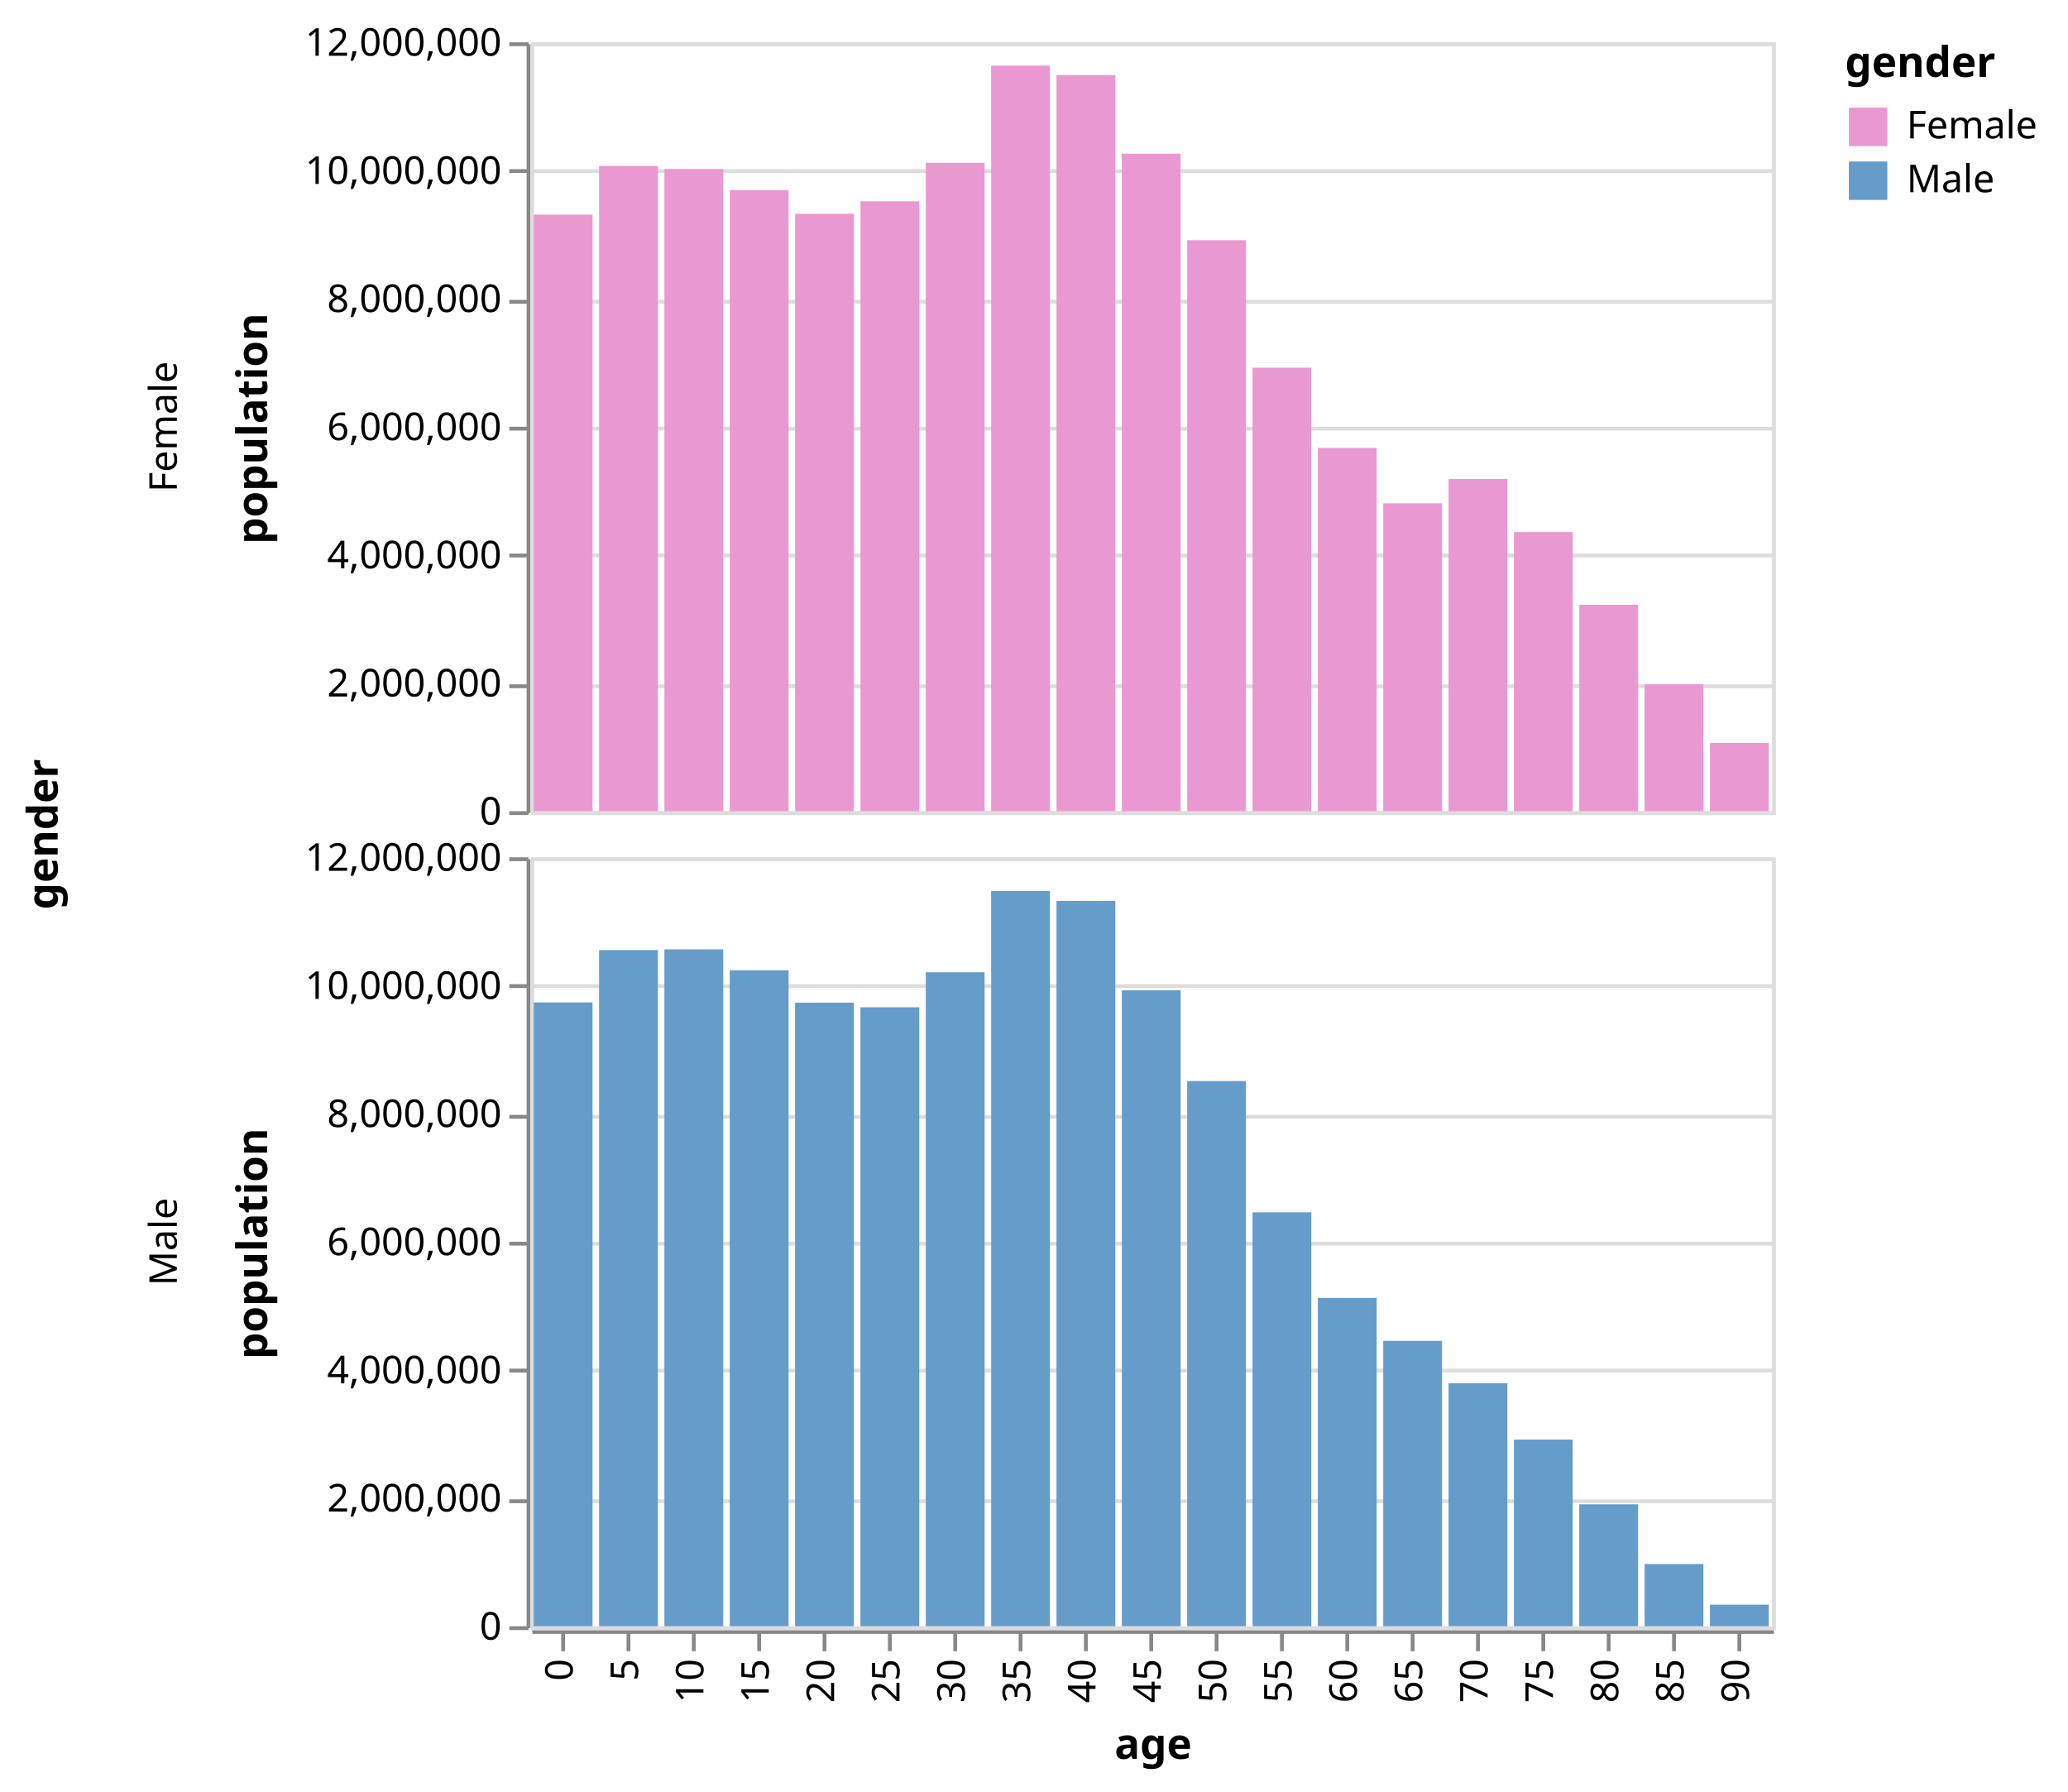
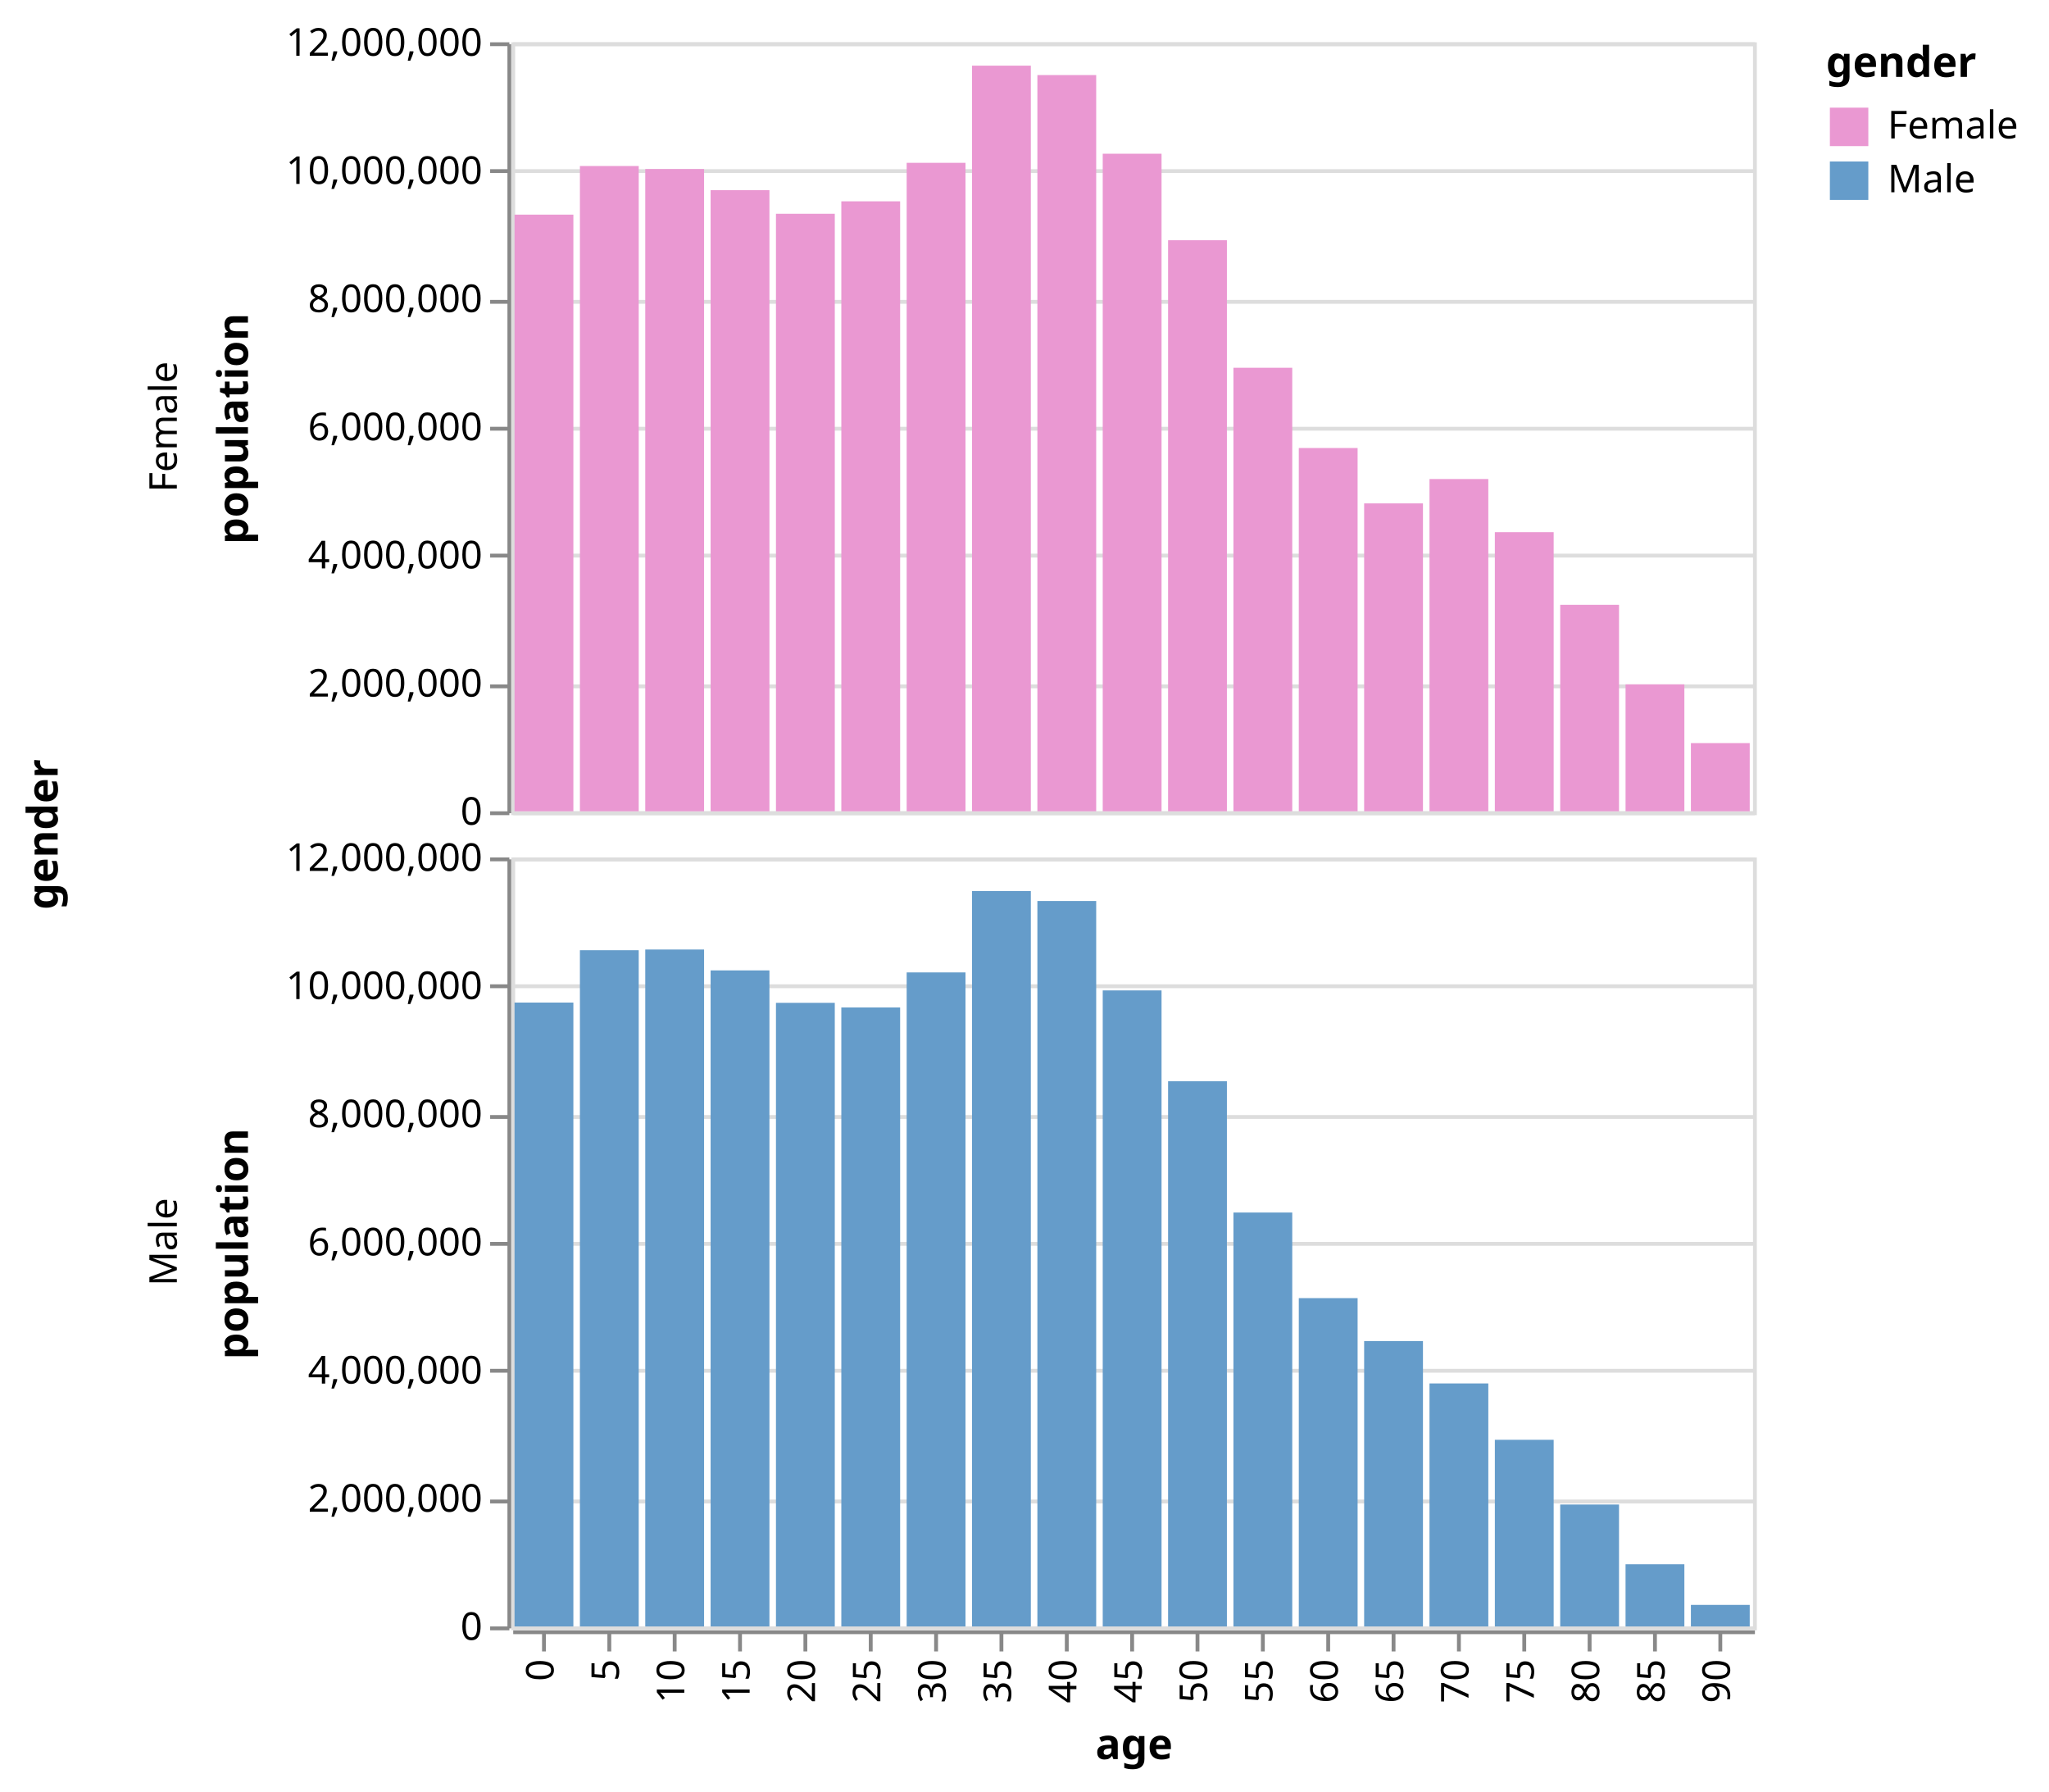
- <svg xmlns="http://www.w3.org/2000/svg" class="marks" width="538" height="466" viewBox="0 0 538 466" version="1.1">
-   <g transform="translate(138,11)">
+ <svg xmlns="http://www.w3.org/2000/svg" class="marks" width="533" height="466" viewBox="0 0 533 466" version="1.1">
+   <g transform="translate(133,11)">
    <g class="mark-group role-frame root">
      <g transform="translate(0,0)">
        <path class="background" d="M0,0h0v0h0Z" style="fill: none;" />
        <g>
          <g class="mark-group role-row-title row-title">
-             <g transform="translate(-111,206)">
+             <g transform="translate(-106,206)">
              <path class="background" d="M0,0h0v0h0Z" style="fill: none;" />
              <g>
                <g class="mark-text role-title" style="pointer-events: none;">
                  <text text-anchor="middle" transform="translate(-10,0) rotate(-90) translate(0,-2)" style="font-family: sans-serif; font-size: 11px; font-weight: bold; fill: #000; opacity: 1;">gender</text>
                </g>
              </g>
            </g>
          </g>
          <g class="mark-group role-row-header row_header">
            <g transform="translate(-1,0)">
              <path class="background" d="M0,0h0v200h0Z" style="fill: none;" />
              <g>
                <g class="mark-text role-title" style="pointer-events: none;">
-                   <text text-anchor="middle" transform="translate(-89,100) rotate(-90) translate(0,-2)" style="font-family: sans-serif; font-size: 10px; fill: #000; opacity: 1;">Female</text>
+                   <text text-anchor="middle" transform="translate(-89,100) rotate(-90) translate(0,3)" style="font-family: sans-serif; font-size: 10px; fill: #000; opacity: 1;">Female</text>
                </g>
                <g class="mark-group role-axis">
                  <g transform="translate(0.5,0.5)">
                    <path class="background" d="M0,0h0v0h0Z" style="pointer-events: none; fill: none;" />
                    <g>
                      <g class="mark-rule role-axis-tick" style="pointer-events: none;">
                        <line transform="translate(0,200)" x2="-5" y2="0" style="fill: none; stroke: #888; stroke-width: 1; opacity: 1;" />
                        <line transform="translate(0,167)" x2="-5" y2="0" style="fill: none; stroke: #888; stroke-width: 1; opacity: 1;" />
                        <line transform="translate(0,133)" x2="-5" y2="0" style="fill: none; stroke: #888; stroke-width: 1; opacity: 1;" />
                        <line transform="translate(0,100)" x2="-5" y2="0" style="fill: none; stroke: #888; stroke-width: 1; opacity: 1;" />
                        <line transform="translate(0,67)" x2="-5" y2="0" style="fill: none; stroke: #888; stroke-width: 1; opacity: 1;" />
                        <line transform="translate(0,33)" x2="-5" y2="0" style="fill: none; stroke: #888; stroke-width: 1; opacity: 1;" />
                        <line transform="translate(0,0)" x2="-5" y2="0" style="fill: none; stroke: #888; stroke-width: 1; opacity: 1;" />
                      </g>
                      <g class="mark-text role-axis-label" style="pointer-events: none;">
                        <text text-anchor="end" transform="translate(-7,203)" style="font-family: sans-serif; font-size: 10px; fill: #000; opacity: 1;">0</text>
                        <text text-anchor="end" transform="translate(-7,169.6667)" style="font-family: sans-serif; font-size: 10px; fill: #000; opacity: 1;">2,000,000</text>
                        <text text-anchor="end" transform="translate(-7,136.3333)" style="font-family: sans-serif; font-size: 10px; fill: #000; opacity: 1;">4,000,000</text>
                        <text text-anchor="end" transform="translate(-7,103)" style="font-family: sans-serif; font-size: 10px; fill: #000; opacity: 1;">6,000,000</text>
                        <text text-anchor="end" transform="translate(-7,69.66667)" style="font-family: sans-serif; font-size: 10px; fill: #000; opacity: 1;">8,000,000</text>
                        <text text-anchor="end" transform="translate(-7,36.33333)" style="font-family: sans-serif; font-size: 10px; fill: #000; opacity: 1;">10,000,000</text>
                        <text text-anchor="end" transform="translate(-7,3)" style="font-family: sans-serif; font-size: 10px; fill: #000; opacity: 1;">12,000,000</text>
                      </g>
                      <g class="mark-rule role-axis-domain" style="pointer-events: none;">
                        <line transform="translate(0,200)" x2="0" y2="-200" style="fill: none; stroke: #888; stroke-width: 1; opacity: 1;" />
                      </g>
                      <g class="mark-text role-axis-title" style="pointer-events: none;">
                        <text text-anchor="middle" transform="translate(-66,100) rotate(-90) translate(0,-2)" style="font-family: sans-serif; font-size: 11px; font-weight: bold; fill: #000; opacity: 1;">population</text>
                      </g>
                    </g>
                  </g>
                </g>
              </g>
            </g>
            <g transform="translate(-1,212)">
              <path class="background" d="M0,0h0v200h0Z" style="fill: none;" />
              <g>
                <g class="mark-text role-title" style="pointer-events: none;">
-                   <text text-anchor="middle" transform="translate(-89,100) rotate(-90) translate(0,-2)" style="font-family: sans-serif; font-size: 10px; fill: #000; opacity: 1;">Male</text>
+                   <text text-anchor="middle" transform="translate(-89,100) rotate(-90) translate(0,3)" style="font-family: sans-serif; font-size: 10px; fill: #000; opacity: 1;">Male</text>
                </g>
                <g class="mark-group role-axis">
                  <g transform="translate(0.5,0.5)">
                    <path class="background" d="M0,0h0v0h0Z" style="pointer-events: none; fill: none;" />
                    <g>
                      <g class="mark-rule role-axis-tick" style="pointer-events: none;">
                        <line transform="translate(0,200)" x2="-5" y2="0" style="fill: none; stroke: #888; stroke-width: 1; opacity: 1;" />
                        <line transform="translate(0,167)" x2="-5" y2="0" style="fill: none; stroke: #888; stroke-width: 1; opacity: 1;" />
                        <line transform="translate(0,133)" x2="-5" y2="0" style="fill: none; stroke: #888; stroke-width: 1; opacity: 1;" />
                        <line transform="translate(0,100)" x2="-5" y2="0" style="fill: none; stroke: #888; stroke-width: 1; opacity: 1;" />
                        <line transform="translate(0,67)" x2="-5" y2="0" style="fill: none; stroke: #888; stroke-width: 1; opacity: 1;" />
                        <line transform="translate(0,33)" x2="-5" y2="0" style="fill: none; stroke: #888; stroke-width: 1; opacity: 1;" />
                        <line transform="translate(0,0)" x2="-5" y2="0" style="fill: none; stroke: #888; stroke-width: 1; opacity: 1;" />
                      </g>
                      <g class="mark-text role-axis-label" style="pointer-events: none;">
                        <text text-anchor="end" transform="translate(-7,203)" style="font-family: sans-serif; font-size: 10px; fill: #000; opacity: 1;">0</text>
                        <text text-anchor="end" transform="translate(-7,169.6667)" style="font-family: sans-serif; font-size: 10px; fill: #000; opacity: 1;">2,000,000</text>
                        <text text-anchor="end" transform="translate(-7,136.3333)" style="font-family: sans-serif; font-size: 10px; fill: #000; opacity: 1;">4,000,000</text>
                        <text text-anchor="end" transform="translate(-7,103)" style="font-family: sans-serif; font-size: 10px; fill: #000; opacity: 1;">6,000,000</text>
                        <text text-anchor="end" transform="translate(-7,69.66667)" style="font-family: sans-serif; font-size: 10px; fill: #000; opacity: 1;">8,000,000</text>
                        <text text-anchor="end" transform="translate(-7,36.33333)" style="font-family: sans-serif; font-size: 10px; fill: #000; opacity: 1;">10,000,000</text>
                        <text text-anchor="end" transform="translate(-7,3)" style="font-family: sans-serif; font-size: 10px; fill: #000; opacity: 1;">12,000,000</text>
                      </g>
                      <g class="mark-rule role-axis-domain" style="pointer-events: none;">
                        <line transform="translate(0,200)" x2="0" y2="-200" style="fill: none; stroke: #888; stroke-width: 1; opacity: 1;" />
                      </g>
                      <g class="mark-text role-axis-title" style="pointer-events: none;">
                        <text text-anchor="middle" transform="translate(-66,100) rotate(-90) translate(0,-2)" style="font-family: sans-serif; font-size: 11px; font-weight: bold; fill: #000; opacity: 1;">population</text>
                      </g>
                    </g>
                  </g>
                </g>
              </g>
            </g>
          </g>
          <g class="mark-group role-column-footer column_footer">
            <g transform="translate(0,413)">
              <path class="background" d="M0,0h323v0h-323Z" style="fill: none;" />
              <g>
                <g class="mark-group role-axis">
                  <g transform="translate(0.5,0.5)">
                    <path class="background" d="M0,0h0v0h0Z" style="pointer-events: none; fill: none;" />
                    <g>
                      <g class="mark-rule role-axis-tick" style="pointer-events: none;">
                        <line transform="translate(8,0)" x2="0" y2="5" style="fill: none; stroke: #888; stroke-width: 1; opacity: 1;" />
                        <line transform="translate(25,0)" x2="0" y2="5" style="fill: none; stroke: #888; stroke-width: 1; opacity: 1;" />
                        <line transform="translate(42,0)" x2="0" y2="5" style="fill: none; stroke: #888; stroke-width: 1; opacity: 1;" />
                        <line transform="translate(59,0)" x2="0" y2="5" style="fill: none; stroke: #888; stroke-width: 1; opacity: 1;" />
                        <line transform="translate(76,0)" x2="0" y2="5" style="fill: none; stroke: #888; stroke-width: 1; opacity: 1;" />
                        <line transform="translate(93,0)" x2="0" y2="5" style="fill: none; stroke: #888; stroke-width: 1; opacity: 1;" />
                        <line transform="translate(110,0)" x2="0" y2="5" style="fill: none; stroke: #888; stroke-width: 1; opacity: 1;" />
                        <line transform="translate(127,0)" x2="0" y2="5" style="fill: none; stroke: #888; stroke-width: 1; opacity: 1;" />
                        <line transform="translate(144,0)" x2="0" y2="5" style="fill: none; stroke: #888; stroke-width: 1; opacity: 1;" />
                        <line transform="translate(161,0)" x2="0" y2="5" style="fill: none; stroke: #888; stroke-width: 1; opacity: 1;" />
                        <line transform="translate(178,0)" x2="0" y2="5" style="fill: none; stroke: #888; stroke-width: 1; opacity: 1;" />
                        <line transform="translate(195,0)" x2="0" y2="5" style="fill: none; stroke: #888; stroke-width: 1; opacity: 1;" />
                        <line transform="translate(212,0)" x2="0" y2="5" style="fill: none; stroke: #888; stroke-width: 1; opacity: 1;" />
                        <line transform="translate(229,0)" x2="0" y2="5" style="fill: none; stroke: #888; stroke-width: 1; opacity: 1;" />
                        <line transform="translate(246,0)" x2="0" y2="5" style="fill: none; stroke: #888; stroke-width: 1; opacity: 1;" />
                        <line transform="translate(263,0)" x2="0" y2="5" style="fill: none; stroke: #888; stroke-width: 1; opacity: 1;" />
                        <line transform="translate(280,0)" x2="0" y2="5" style="fill: none; stroke: #888; stroke-width: 1; opacity: 1;" />
                        <line transform="translate(297,0)" x2="0" y2="5" style="fill: none; stroke: #888; stroke-width: 1; opacity: 1;" />
                        <line transform="translate(314,0)" x2="0" y2="5" style="fill: none; stroke: #888; stroke-width: 1; opacity: 1;" />
                      </g>
                      <g class="mark-text role-axis-label" style="pointer-events: none;">
                        <text text-anchor="end" transform="translate(7.5,7) rotate(270) translate(0,3)" style="font-family: sans-serif; font-size: 10px; fill: #000; opacity: 1;">0</text>
                        <text text-anchor="end" transform="translate(24.5,7) rotate(270) translate(0,3)" style="font-family: sans-serif; font-size: 10px; fill: #000; opacity: 1;">5</text>
                        <text text-anchor="end" transform="translate(41.5,7) rotate(270) translate(0,3)" style="font-family: sans-serif; font-size: 10px; fill: #000; opacity: 1;">10</text>
                        <text text-anchor="end" transform="translate(58.5,7) rotate(270) translate(0,3)" style="font-family: sans-serif; font-size: 10px; fill: #000; opacity: 1;">15</text>
                        <text text-anchor="end" transform="translate(75.5,7) rotate(270) translate(0,3)" style="font-family: sans-serif; font-size: 10px; fill: #000; opacity: 1;">20</text>
                        <text text-anchor="end" transform="translate(92.5,7) rotate(270) translate(0,3)" style="font-family: sans-serif; font-size: 10px; fill: #000; opacity: 1;">25</text>
                        <text text-anchor="end" transform="translate(109.5,7) rotate(270) translate(0,3)" style="font-family: sans-serif; font-size: 10px; fill: #000; opacity: 1;">30</text>
                        <text text-anchor="end" transform="translate(126.5,7) rotate(270) translate(0,3)" style="font-family: sans-serif; font-size: 10px; fill: #000; opacity: 1;">35</text>
                        <text text-anchor="end" transform="translate(143.5,7) rotate(270) translate(0,3)" style="font-family: sans-serif; font-size: 10px; fill: #000; opacity: 1;">40</text>
                        <text text-anchor="end" transform="translate(160.5,7) rotate(270) translate(0,3)" style="font-family: sans-serif; font-size: 10px; fill: #000; opacity: 1;">45</text>
                        <text text-anchor="end" transform="translate(177.5,7) rotate(270) translate(0,3)" style="font-family: sans-serif; font-size: 10px; fill: #000; opacity: 1;">50</text>
                        <text text-anchor="end" transform="translate(194.5,7) rotate(270) translate(0,3)" style="font-family: sans-serif; font-size: 10px; fill: #000; opacity: 1;">55</text>
                        <text text-anchor="end" transform="translate(211.5,7) rotate(270) translate(0,3)" style="font-family: sans-serif; font-size: 10px; fill: #000; opacity: 1;">60</text>
                        <text text-anchor="end" transform="translate(228.5,7) rotate(270) translate(0,3)" style="font-family: sans-serif; font-size: 10px; fill: #000; opacity: 1;">65</text>
                        <text text-anchor="end" transform="translate(245.5,7) rotate(270) translate(0,3)" style="font-family: sans-serif; font-size: 10px; fill: #000; opacity: 1;">70</text>
                        <text text-anchor="end" transform="translate(262.5,7) rotate(270) translate(0,3)" style="font-family: sans-serif; font-size: 10px; fill: #000; opacity: 1;">75</text>
                        <text text-anchor="end" transform="translate(279.5,7) rotate(270) translate(0,3)" style="font-family: sans-serif; font-size: 10px; fill: #000; opacity: 1;">80</text>
                        <text text-anchor="end" transform="translate(296.5,7) rotate(270) translate(0,3)" style="font-family: sans-serif; font-size: 10px; fill: #000; opacity: 1;">85</text>
                        <text text-anchor="end" transform="translate(313.5,7) rotate(270) translate(0,3)" style="font-family: sans-serif; font-size: 10px; fill: #000; opacity: 1;">90</text>
                      </g>
                      <g class="mark-rule role-axis-domain" style="pointer-events: none;">
                        <line transform="translate(0,0)" x2="323" y2="0" style="fill: none; stroke: #888; stroke-width: 1; opacity: 1;" />
                      </g>
                      <g class="mark-text role-axis-title" style="pointer-events: none;">
                        <text text-anchor="middle" transform="translate(161.5,33)" style="font-family: sans-serif; font-size: 11px; font-weight: bold; fill: #000; opacity: 1;">age</text>
                      </g>
                    </g>
                  </g>
                </g>
              </g>
            </g>
          </g>
          <g class="mark-group role-scope cell">
            <g transform="translate(0,0)">
              <path class="background" d="M0.5,0.5h323v200h-323Z" style="fill: none; stroke: #ddd;" />
              <g>
                <g class="mark-group role-axis">
                  <g transform="translate(0.5,0.5)">
                    <path class="background" d="M0,0h0v0h0Z" style="pointer-events: none; fill: none;" />
                    <g>
                      <g class="mark-rule role-axis-grid" style="pointer-events: none;">
                        <line transform="translate(0,200)" x2="323" y2="0" style="fill: none; stroke: #ddd; stroke-width: 1; opacity: 1;" />
                        <line transform="translate(0,167)" x2="323" y2="0" style="fill: none; stroke: #ddd; stroke-width: 1; opacity: 1;" />
                        <line transform="translate(0,133)" x2="323" y2="0" style="fill: none; stroke: #ddd; stroke-width: 1; opacity: 1;" />
                        <line transform="translate(0,100)" x2="323" y2="0" style="fill: none; stroke: #ddd; stroke-width: 1; opacity: 1;" />
                        <line transform="translate(0,67)" x2="323" y2="0" style="fill: none; stroke: #ddd; stroke-width: 1; opacity: 1;" />
                        <line transform="translate(0,33)" x2="323" y2="0" style="fill: none; stroke: #ddd; stroke-width: 1; opacity: 1;" />
                        <line transform="translate(0,0)" x2="323" y2="0" style="fill: none; stroke: #ddd; stroke-width: 1; opacity: 1;" />
                      </g>
                    </g>
                  </g>
                </g>
                <g class="mark-rect role-mark child_marks">
                  <path d="M0.85,44.821h15.3v155.179h-15.3Z" style="fill: #EA98D2;" />
                  <path d="M17.85,32.174h15.3v167.826h-15.3Z" style="fill: #EA98D2;" />
                  <path d="M34.85,32.958h15.3v167.042h-15.3Z" style="fill: #EA98D2;" />
                  <path d="M51.85,38.456h15.3v161.544h-15.3Z" style="fill: #EA98D2;" />
                  <path d="M68.85,44.596h15.3v155.404h-15.3Z" style="fill: #EA98D2;" />
                  <path d="M85.85,41.358h15.3v158.642h-15.3Z" style="fill: #EA98D2;" />
                  <path d="M102.85,31.345h15.3v168.655h-15.3Z" style="fill: #EA98D2;" />
                  <path d="M119.85,6.073h15.3v193.927h-15.3Z" style="fill: #EA98D2;" />
                  <path d="M136.85,8.524h15.3v191.476h-15.3Z" style="fill: #EA98D2;" />
                  <path d="M153.85,28.979h15.3v171.021h-15.3Z" style="fill: #EA98D2;" />
                  <path d="M170.85,51.481h15.3v148.519h-15.3Z" style="fill: #EA98D2;" />
                  <path d="M187.85,84.646h15.3v115.354h-15.3Z" style="fill: #EA98D2;" />
                  <path d="M204.85,105.517h15.3v94.483h-15.3Z" style="fill: #EA98D2;" />
                  <path d="M221.85,119.92h15.3v80.08h-15.3Z" style="fill: #EA98D2;" />
                  <path d="M238.85,113.586h15.3v86.414h-15.3Z" style="fill: #EA98D2;" />
                  <path d="M255.85,127.406h15.3v72.594h-15.3Z" style="fill: #EA98D2;" />
                  <path d="M272.85,146.302h15.3v53.698h-15.3Z" style="fill: #EA98D2;" />
                  <path d="M289.85,166.981h15.3v33.019h-15.3Z" style="fill: #EA98D2;" />
                  <path d="M306.85,182.257h15.3v17.743h-15.3Z" style="fill: #EA98D2;" />
                </g>
              </g>
            </g>
            <g transform="translate(0,212)">
              <path class="background" d="M0.5,0.5h323v200h-323Z" style="fill: none; stroke: #ddd;" />
              <g>
                <g class="mark-group role-axis">
                  <g transform="translate(0.5,0.5)">
                    <path class="background" d="M0,0h0v0h0Z" style="pointer-events: none; fill: none;" />
                    <g>
                      <g class="mark-rule role-axis-grid" style="pointer-events: none;">
                        <line transform="translate(0,200)" x2="323" y2="0" style="fill: none; stroke: #ddd; stroke-width: 1; opacity: 1;" />
                        <line transform="translate(0,167)" x2="323" y2="0" style="fill: none; stroke: #ddd; stroke-width: 1; opacity: 1;" />
                        <line transform="translate(0,133)" x2="323" y2="0" style="fill: none; stroke: #ddd; stroke-width: 1; opacity: 1;" />
                        <line transform="translate(0,100)" x2="323" y2="0" style="fill: none; stroke: #ddd; stroke-width: 1; opacity: 1;" />
                        <line transform="translate(0,67)" x2="323" y2="0" style="fill: none; stroke: #ddd; stroke-width: 1; opacity: 1;" />
                        <line transform="translate(0,33)" x2="323" y2="0" style="fill: none; stroke: #ddd; stroke-width: 1; opacity: 1;" />
                        <line transform="translate(0,0)" x2="323" y2="0" style="fill: none; stroke: #ddd; stroke-width: 1; opacity: 1;" />
                      </g>
                    </g>
                  </g>
                </g>
                <g class="mark-rect role-mark child_marks">
                  <path d="M0.85,37.744h15.3v162.256h-15.3Z" style="fill: #659CCA;" />
                  <path d="M17.85,24.131h15.3v175.869h-15.3Z" style="fill: #659CCA;" />
                  <path d="M34.85,23.946h15.3v176.054h-15.3Z" style="fill: #659CCA;" />
                  <path d="M51.85,29.376h15.3v170.624h-15.3Z" style="fill: #659CCA;" />
                  <path d="M68.85,37.811h15.3v162.189h-15.3Z" style="fill: #659CCA;" />
                  <path d="M85.85,39.008h15.3v160.992h-15.3Z" style="fill: #659CCA;" />
                  <path d="M102.85,29.902h15.3v170.098h-15.3Z" style="fill: #659CCA;" />
                  <path d="M119.85,8.747h15.3v191.253h-15.3Z" style="fill: #659CCA;" />
                  <path d="M136.85,11.329h15.3v188.671h-15.3Z" style="fill: #659CCA;" />
                  <path d="M153.85,34.583h15.3v165.417h-15.3Z" style="fill: #659CCA;" />
                  <path d="M170.85,58.201h15.3v141.799h-15.3Z" style="fill: #659CCA;" />
                  <path d="M187.85,92.349h15.3v107.651h-15.3Z" style="fill: #659CCA;" />
                  <path d="M204.85,114.61h15.3v85.39h-15.3Z" style="fill: #659CCA;" />
                  <path d="M221.85,125.773h15.3v74.227h-15.3Z" style="fill: #659CCA;" />
                  <path d="M238.85,136.798h15.3v63.202h-15.3Z" style="fill: #659CCA;" />
                  <path d="M255.85,151.456h15.3v48.544h-15.3Z" style="fill: #659CCA;" />
                  <path d="M272.85,168.289h15.3v31.711h-15.3Z" style="fill: #659CCA;" />
                  <path d="M289.85,183.827h15.3v16.173h-15.3Z" style="fill: #659CCA;" />
                  <path d="M306.85,194.395h15.3v5.605h-15.3Z" style="fill: #659CCA;" />
                </g>
              </g>
            </g>
          </g>
          <g class="mark-group role-legend">
            <g transform="translate(342,0)">
              <path class="background" d="M0,0h53v42h-53Z" style="pointer-events: none; fill: none;" />
              <g>
                <g class="mark-group role-legend-entry">
                  <g transform="translate(0,16)">
                    <path class="background" d="M0,0h0v0h0Z" style="pointer-events: none; fill: none;" />
                    <g>
                      <g class="mark-group role-scope">
                        <g transform="translate(0,0)">
                          <path class="background" d="M0,0h53v12h-53Z" style="pointer-events: none; fill: none; opacity: 1;" />
                          <g>
                            <g class="mark-symbol role-legend-symbol" style="pointer-events: none;">
                              <path transform="translate(6,6)" d="M-5,-5h10v10h-10Z" style="fill: #EA98D2; stroke-width: 1.5; opacity: 1;" />
                            </g>
                            <g class="mark-text role-legend-label" style="pointer-events: none;">
                              <text text-anchor="start" transform="translate(16,9)" style="font-family: sans-serif; font-size: 10px; fill: #000; opacity: 1;">Female</text>
                            </g>
                          </g>
                        </g>
                        <g transform="translate(0,14)">
                          <path class="background" d="M0,0h53v12h-53Z" style="pointer-events: none; fill: none; opacity: 1;" />
                          <g>
                            <g class="mark-symbol role-legend-symbol" style="pointer-events: none;">
                              <path transform="translate(6,6)" d="M-5,-5h10v10h-10Z" style="fill: #659CCA; stroke-width: 1.5; opacity: 1;" />
                            </g>
                            <g class="mark-text role-legend-label" style="pointer-events: none;">
                              <text text-anchor="start" transform="translate(16,9)" style="font-family: sans-serif; font-size: 10px; fill: #000; opacity: 1;">Male</text>
                            </g>
                          </g>
                        </g>
                      </g>
                    </g>
                  </g>
                </g>
                <g class="mark-text role-legend-title" style="pointer-events: none;">
                  <text text-anchor="start" transform="translate(0,9)" style="font-family: sans-serif; font-size: 11px; font-weight: bold; fill: #000; opacity: 1;">gender</text>
                </g>
              </g>
            </g>
          </g>
        </g>
      </g>
    </g>
  </g>
</svg>
